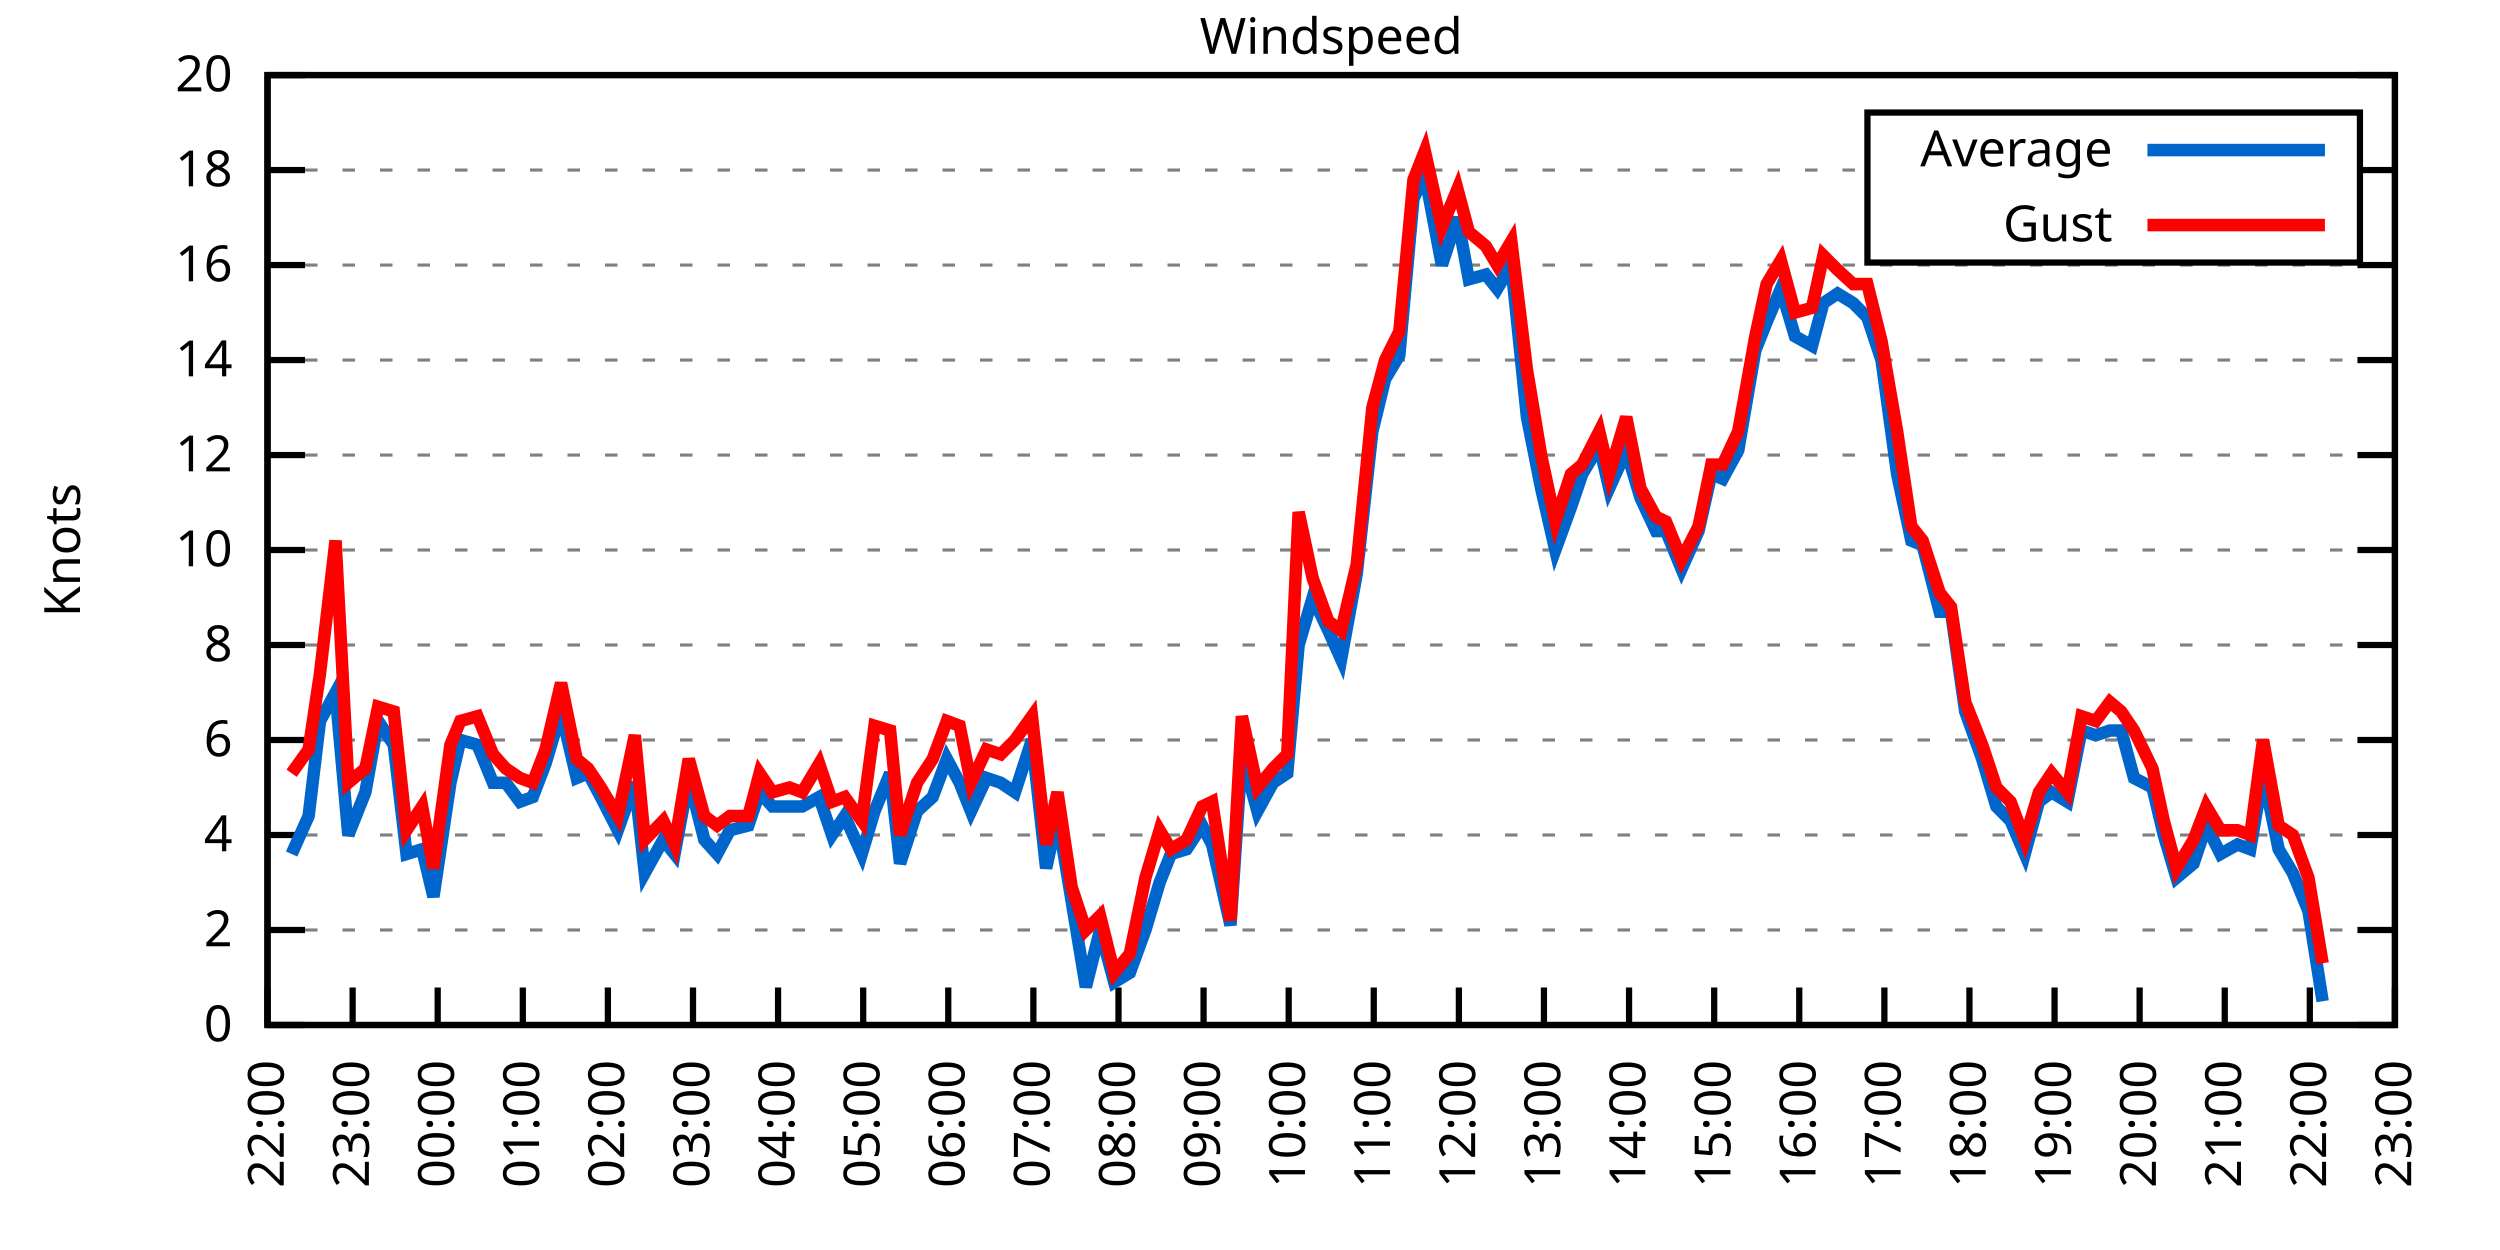
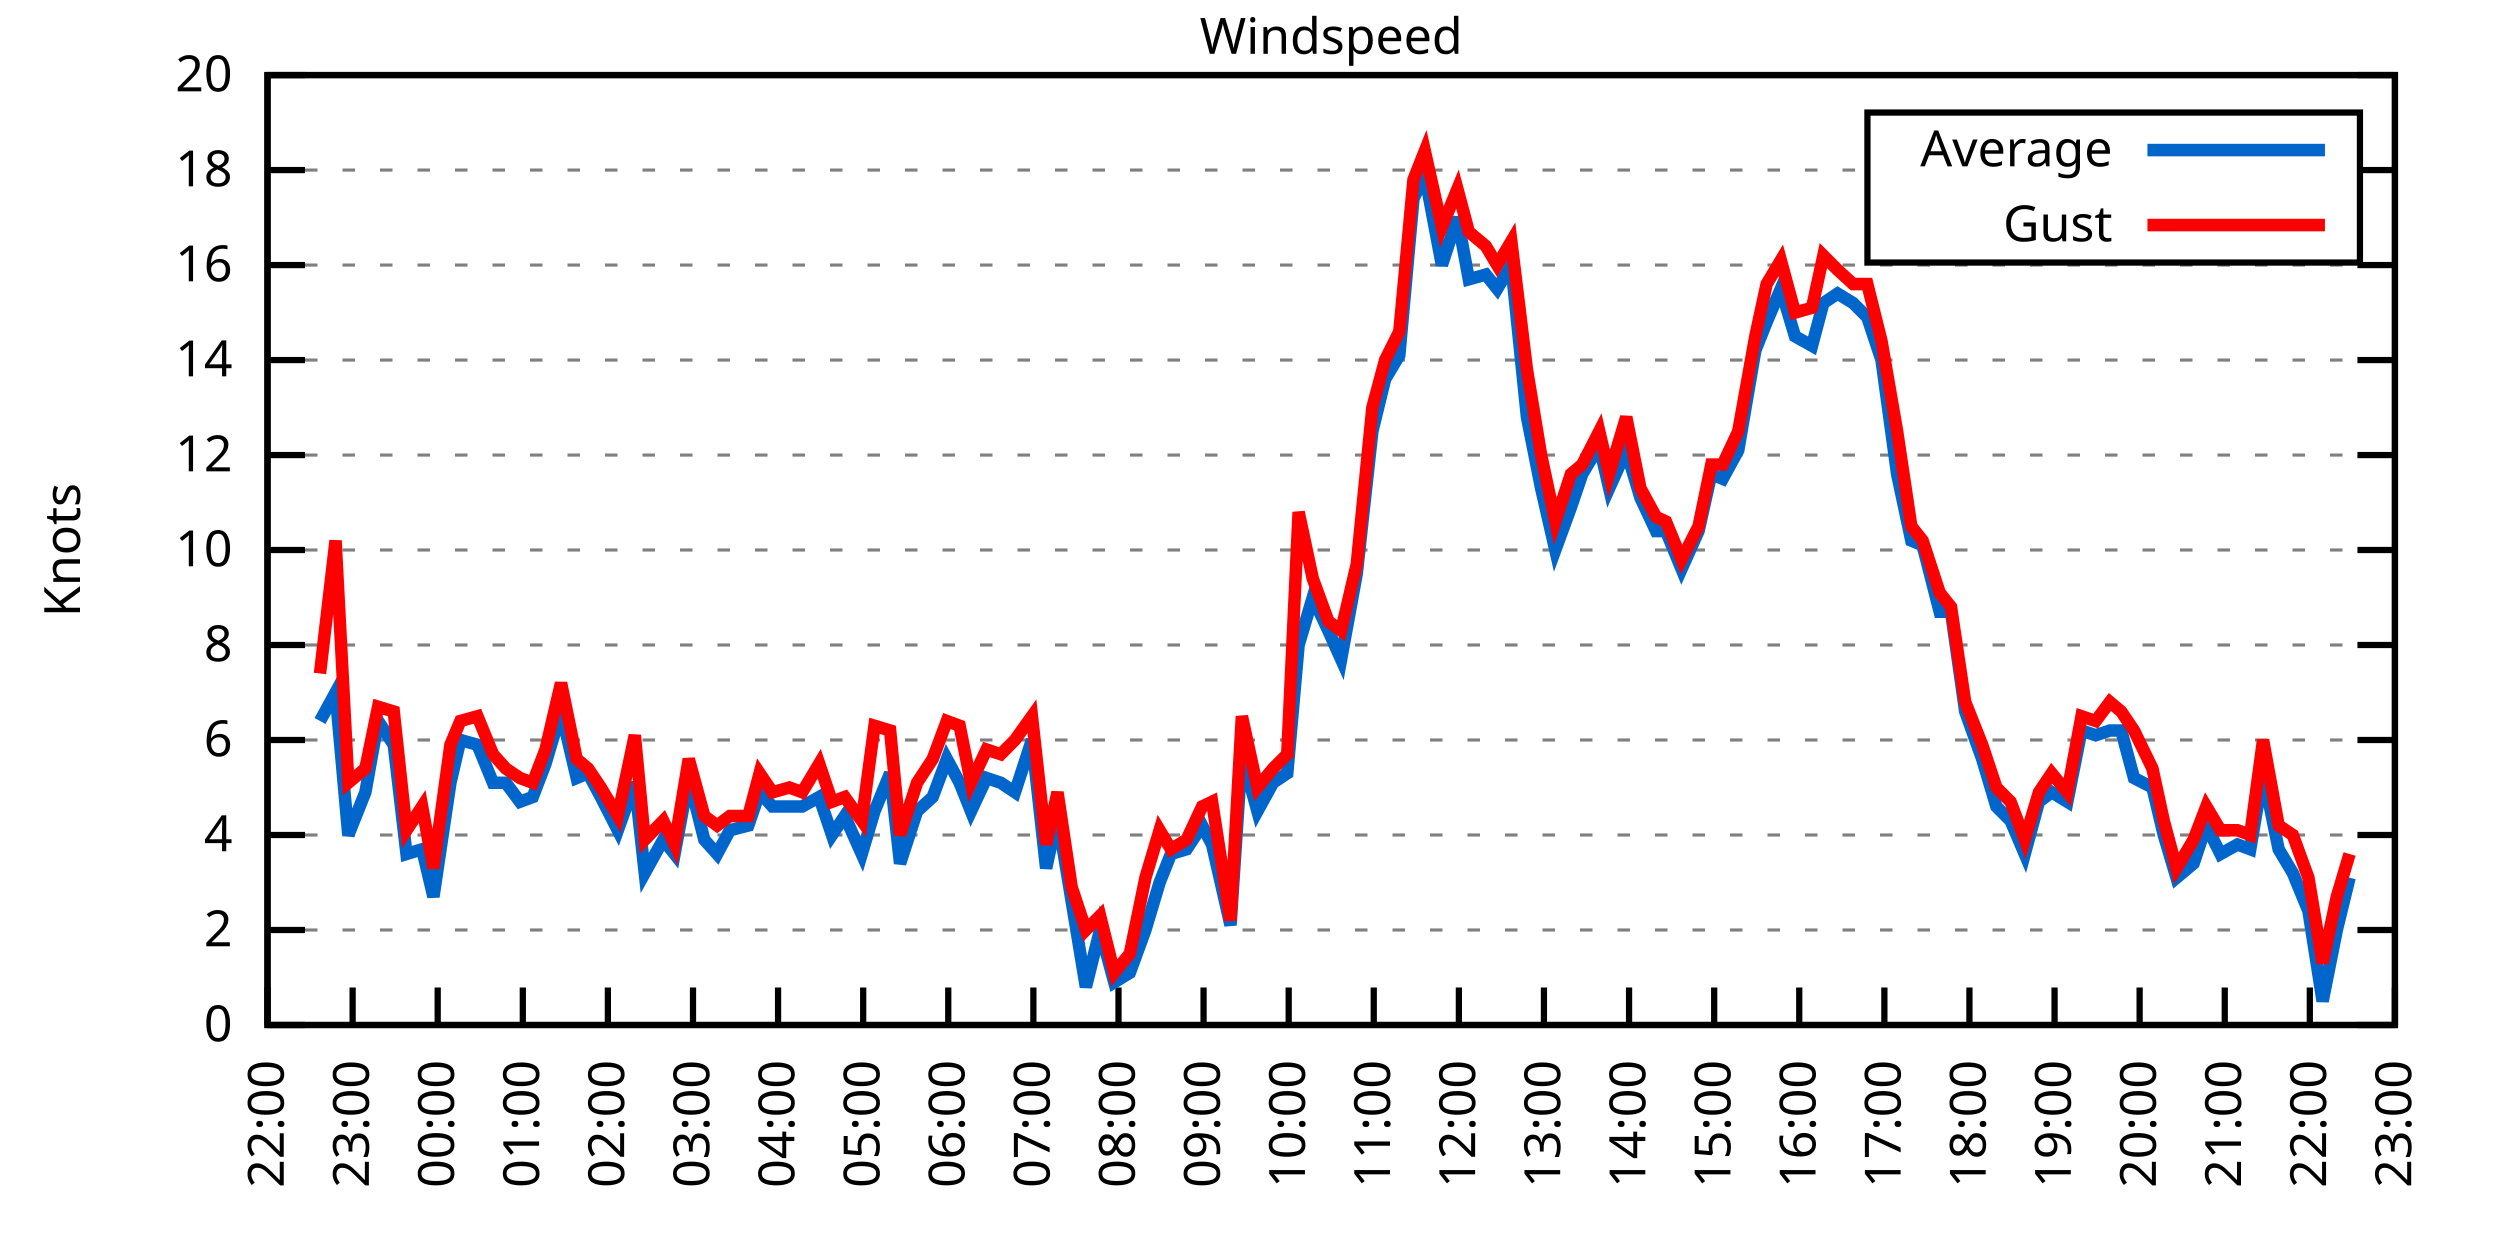
<svg xmlns="http://www.w3.org/2000/svg" xmlns:xlink="http://www.w3.org/1999/xlink" width="400" height="200" viewBox="0 0 400 200">
  <g id="gnuplot_canvas">
    <rect x="0" y="0" width="400" height="200" fill="none" />
    <defs>
      <circle id="gpDot" r="0.5" stroke-width="0.5" stroke="currentColor" />
      <path id="gpPt0" stroke-width="0.333" stroke="currentColor" d="M-1,0 h2 M0,-1 v2" />
      <path id="gpPt1" stroke-width="0.333" stroke="currentColor" d="M-1,-1 L1,1 M1,-1 L-1,1" />
      <path id="gpPt2" stroke-width="0.333" stroke="currentColor" d="M-1,0 L1,0 M0,-1 L0,1 M-1,-1 L1,1 M-1,1 L1,-1" />
      <rect id="gpPt3" stroke-width="0.333" stroke="currentColor" x="-1" y="-1" width="2" height="2" />
      <rect id="gpPt4" stroke-width="0.333" stroke="currentColor" fill="currentColor" x="-1" y="-1" width="2" height="2" />
      <circle id="gpPt5" stroke-width="0.333" stroke="currentColor" cx="0" cy="0" r="1" />
      <use xlink:href="#gpPt5" id="gpPt6" fill="currentColor" stroke="none" />
      <path id="gpPt7" stroke-width="0.333" stroke="currentColor" d="M0,-1.33 L-1.33,0.67 L1.33,0.67 z" />
      <use xlink:href="#gpPt7" id="gpPt8" fill="currentColor" stroke="none" />
      <use xlink:href="#gpPt7" id="gpPt9" stroke="currentColor" transform="rotate(180)" />
      <use xlink:href="#gpPt9" id="gpPt10" fill="currentColor" stroke="none" />
      <use xlink:href="#gpPt3" id="gpPt11" stroke="currentColor" transform="rotate(45)" />
      <use xlink:href="#gpPt11" id="gpPt12" fill="currentColor" stroke="none" />
      <path id="gpPt13" stroke-width="0.333" stroke="currentColor" d="M0,1.330 L1.265,0.411 L0.782,-1.067 L-0.782,-1.076 L-1.265,0.411 z" />
      <use xlink:href="#gpPt13" id="gpPt14" fill="currentColor" stroke="none" />
      <filter id="textbox" filterUnits="objectBoundingBox" x="0" y="0" height="1" width="1">
        <feFlood flood-color="white" flood-opacity="1" result="bgnd" />
        <feComposite in="SourceGraphic" in2="bgnd" operator="atop" />
      </filter>
      <filter id="greybox" filterUnits="objectBoundingBox" x="0" y="0" height="1" width="1">
        <feFlood flood-color="lightgrey" flood-opacity="1" result="grey" />
        <feComposite in="SourceGraphic" in2="grey" operator="atop" />
      </filter>
    </defs>
    <g fill="none" color="white" stroke="currentColor" stroke-width="1.00" stroke-linecap="butt" stroke-linejoin="miter">
</g>
    <g fill="none" color="black" stroke="currentColor" stroke-width="1.00" stroke-linecap="butt" stroke-linejoin="miter">
      <g stroke="none" shape-rendering="crispEdges">
        <polygon fill="rgb(255, 255, 255)" points="42.80,164.00 383.18,164.00 383.18,12.02 42.80,12.02 " />
      </g>
    </g>
    <g fill="none" color="black" stroke="currentColor" stroke-width="1.00" stroke-linecap="butt" stroke-linejoin="miter">
</g>
    <g fill="none" color="black" stroke="black" stroke-width="0.50" stroke-linecap="butt" stroke-linejoin="miter">
</g>
    <g fill="none" color="gray" stroke="currentColor" stroke-width="0.50" stroke-linecap="butt" stroke-linejoin="miter">
      <path stroke="gray" stroke-dasharray="2,4" class="gridline" d="M42.80,164.00 L383.19,164.00  " />
    </g>
    <g fill="none" color="gray" stroke="gray" stroke-width="1.00" stroke-linecap="butt" stroke-linejoin="miter">
</g>
    <g fill="none" color="black" stroke="currentColor" stroke-width="1.00" stroke-linecap="butt" stroke-linejoin="miter">
      <path stroke="black" d="M42.80,164.00 L48.80,164.00 M383.19,164.00 L377.19,164.00  " />
      <g transform="translate(37.20,166.60)" stroke="none" fill="black" font-family="Sans" font-size="8.00" text-anchor="end">
        <text>
          <tspan font-family="Sans"> 0</tspan>
        </text>
      </g>
    </g>
    <g fill="none" color="black" stroke="currentColor" stroke-width="1.00" stroke-linecap="butt" stroke-linejoin="miter">
</g>
    <g fill="none" color="black" stroke="black" stroke-width="0.50" stroke-linecap="butt" stroke-linejoin="miter">
</g>
    <g fill="none" color="gray" stroke="currentColor" stroke-width="0.50" stroke-linecap="butt" stroke-linejoin="miter">
      <path stroke="gray" stroke-dasharray="2,4" class="gridline" d="M42.80,148.80 L383.19,148.80  " />
    </g>
    <g fill="none" color="gray" stroke="gray" stroke-width="1.00" stroke-linecap="butt" stroke-linejoin="miter">
</g>
    <g fill="none" color="black" stroke="currentColor" stroke-width="1.00" stroke-linecap="butt" stroke-linejoin="miter">
      <path stroke="black" d="M42.80,148.80 L48.80,148.80 M383.19,148.80 L377.19,148.80  " />
      <g transform="translate(37.20,151.40)" stroke="none" fill="black" font-family="Sans" font-size="8.00" text-anchor="end">
        <text>
          <tspan font-family="Sans"> 2</tspan>
        </text>
      </g>
    </g>
    <g fill="none" color="black" stroke="currentColor" stroke-width="1.00" stroke-linecap="butt" stroke-linejoin="miter">
</g>
    <g fill="none" color="black" stroke="black" stroke-width="0.50" stroke-linecap="butt" stroke-linejoin="miter">
</g>
    <g fill="none" color="gray" stroke="currentColor" stroke-width="0.50" stroke-linecap="butt" stroke-linejoin="miter">
      <path stroke="gray" stroke-dasharray="2,4" class="gridline" d="M42.80,133.60 L383.19,133.60  " />
    </g>
    <g fill="none" color="gray" stroke="gray" stroke-width="1.00" stroke-linecap="butt" stroke-linejoin="miter">
</g>
    <g fill="none" color="black" stroke="currentColor" stroke-width="1.00" stroke-linecap="butt" stroke-linejoin="miter">
      <path stroke="black" d="M42.80,133.60 L48.80,133.60 M383.19,133.60 L377.19,133.60  " />
      <g transform="translate(37.20,136.20)" stroke="none" fill="black" font-family="Sans" font-size="8.00" text-anchor="end">
        <text>
          <tspan font-family="Sans"> 4</tspan>
        </text>
      </g>
    </g>
    <g fill="none" color="black" stroke="currentColor" stroke-width="1.00" stroke-linecap="butt" stroke-linejoin="miter">
</g>
    <g fill="none" color="black" stroke="black" stroke-width="0.50" stroke-linecap="butt" stroke-linejoin="miter">
</g>
    <g fill="none" color="gray" stroke="currentColor" stroke-width="0.50" stroke-linecap="butt" stroke-linejoin="miter">
      <path stroke="gray" stroke-dasharray="2,4" class="gridline" d="M42.80,118.40 L383.19,118.40  " />
    </g>
    <g fill="none" color="gray" stroke="gray" stroke-width="1.00" stroke-linecap="butt" stroke-linejoin="miter">
</g>
    <g fill="none" color="black" stroke="currentColor" stroke-width="1.00" stroke-linecap="butt" stroke-linejoin="miter">
      <path stroke="black" d="M42.80,118.40 L48.80,118.40 M383.19,118.40 L377.19,118.40  " />
      <g transform="translate(37.20,121.00)" stroke="none" fill="black" font-family="Sans" font-size="8.00" text-anchor="end">
        <text>
          <tspan font-family="Sans"> 6</tspan>
        </text>
      </g>
    </g>
    <g fill="none" color="black" stroke="currentColor" stroke-width="1.00" stroke-linecap="butt" stroke-linejoin="miter">
</g>
    <g fill="none" color="black" stroke="black" stroke-width="0.50" stroke-linecap="butt" stroke-linejoin="miter">
</g>
    <g fill="none" color="gray" stroke="currentColor" stroke-width="0.50" stroke-linecap="butt" stroke-linejoin="miter">
      <path stroke="gray" stroke-dasharray="2,4" class="gridline" d="M42.80,103.20 L383.19,103.20  " />
    </g>
    <g fill="none" color="gray" stroke="gray" stroke-width="1.00" stroke-linecap="butt" stroke-linejoin="miter">
</g>
    <g fill="none" color="black" stroke="currentColor" stroke-width="1.00" stroke-linecap="butt" stroke-linejoin="miter">
      <path stroke="black" d="M42.80,103.20 L48.80,103.20 M383.19,103.20 L377.19,103.20  " />
      <g transform="translate(37.20,105.80)" stroke="none" fill="black" font-family="Sans" font-size="8.00" text-anchor="end">
        <text>
          <tspan font-family="Sans"> 8</tspan>
        </text>
      </g>
    </g>
    <g fill="none" color="black" stroke="currentColor" stroke-width="1.00" stroke-linecap="butt" stroke-linejoin="miter">
</g>
    <g fill="none" color="black" stroke="black" stroke-width="0.50" stroke-linecap="butt" stroke-linejoin="miter">
</g>
    <g fill="none" color="gray" stroke="currentColor" stroke-width="0.50" stroke-linecap="butt" stroke-linejoin="miter">
      <path stroke="gray" stroke-dasharray="2,4" class="gridline" d="M42.80,88.00 L383.19,88.00  " />
    </g>
    <g fill="none" color="gray" stroke="gray" stroke-width="1.00" stroke-linecap="butt" stroke-linejoin="miter">
</g>
    <g fill="none" color="black" stroke="currentColor" stroke-width="1.00" stroke-linecap="butt" stroke-linejoin="miter">
      <path stroke="black" d="M42.80,88.00 L48.80,88.00 M383.19,88.00 L377.19,88.00  " />
      <g transform="translate(37.20,90.60)" stroke="none" fill="black" font-family="Sans" font-size="8.00" text-anchor="end">
        <text>
          <tspan font-family="Sans"> 10</tspan>
        </text>
      </g>
    </g>
    <g fill="none" color="black" stroke="currentColor" stroke-width="1.00" stroke-linecap="butt" stroke-linejoin="miter">
</g>
    <g fill="none" color="black" stroke="black" stroke-width="0.50" stroke-linecap="butt" stroke-linejoin="miter">
</g>
    <g fill="none" color="gray" stroke="currentColor" stroke-width="0.50" stroke-linecap="butt" stroke-linejoin="miter">
      <path stroke="gray" stroke-dasharray="2,4" class="gridline" d="M42.80,72.81 L383.19,72.81  " />
    </g>
    <g fill="none" color="gray" stroke="gray" stroke-width="1.00" stroke-linecap="butt" stroke-linejoin="miter">
</g>
    <g fill="none" color="black" stroke="currentColor" stroke-width="1.00" stroke-linecap="butt" stroke-linejoin="miter">
      <path stroke="black" d="M42.80,72.81 L48.80,72.81 M383.19,72.81 L377.19,72.81  " />
      <g transform="translate(37.20,75.41)" stroke="none" fill="black" font-family="Sans" font-size="8.00" text-anchor="end">
        <text>
          <tspan font-family="Sans"> 12</tspan>
        </text>
      </g>
    </g>
    <g fill="none" color="black" stroke="currentColor" stroke-width="1.00" stroke-linecap="butt" stroke-linejoin="miter">
</g>
    <g fill="none" color="black" stroke="black" stroke-width="0.50" stroke-linecap="butt" stroke-linejoin="miter">
</g>
    <g fill="none" color="gray" stroke="currentColor" stroke-width="0.50" stroke-linecap="butt" stroke-linejoin="miter">
      <path stroke="gray" stroke-dasharray="2,4" class="gridline" d="M42.80,57.61 L383.19,57.61  " />
    </g>
    <g fill="none" color="gray" stroke="gray" stroke-width="1.00" stroke-linecap="butt" stroke-linejoin="miter">
</g>
    <g fill="none" color="black" stroke="currentColor" stroke-width="1.00" stroke-linecap="butt" stroke-linejoin="miter">
      <path stroke="black" d="M42.80,57.61 L48.80,57.61 M383.19,57.61 L377.19,57.61  " />
      <g transform="translate(37.20,60.21)" stroke="none" fill="black" font-family="Sans" font-size="8.00" text-anchor="end">
        <text>
          <tspan font-family="Sans"> 14</tspan>
        </text>
      </g>
    </g>
    <g fill="none" color="black" stroke="currentColor" stroke-width="1.00" stroke-linecap="butt" stroke-linejoin="miter">
</g>
    <g fill="none" color="black" stroke="black" stroke-width="0.50" stroke-linecap="butt" stroke-linejoin="miter">
</g>
    <g fill="none" color="gray" stroke="currentColor" stroke-width="0.50" stroke-linecap="butt" stroke-linejoin="miter">
      <path stroke="gray" stroke-dasharray="2,4" class="gridline" d="M42.80,42.41 L383.19,42.41  " />
    </g>
    <g fill="none" color="gray" stroke="gray" stroke-width="1.00" stroke-linecap="butt" stroke-linejoin="miter">
</g>
    <g fill="none" color="black" stroke="currentColor" stroke-width="1.00" stroke-linecap="butt" stroke-linejoin="miter">
      <path stroke="black" d="M42.80,42.41 L48.80,42.41 M383.19,42.41 L377.19,42.41  " />
      <g transform="translate(37.20,45.01)" stroke="none" fill="black" font-family="Sans" font-size="8.00" text-anchor="end">
        <text>
          <tspan font-family="Sans"> 16</tspan>
        </text>
      </g>
    </g>
    <g fill="none" color="black" stroke="currentColor" stroke-width="1.00" stroke-linecap="butt" stroke-linejoin="miter">
</g>
    <g fill="none" color="black" stroke="black" stroke-width="0.50" stroke-linecap="butt" stroke-linejoin="miter">
</g>
    <g fill="none" color="gray" stroke="currentColor" stroke-width="0.50" stroke-linecap="butt" stroke-linejoin="miter">
      <path stroke="gray" stroke-dasharray="2,4" class="gridline" d="M42.80,27.21 L298.79,27.21 M377.59,27.21 L383.19,27.21  " />
    </g>
    <g fill="none" color="gray" stroke="gray" stroke-width="1.00" stroke-linecap="butt" stroke-linejoin="miter">
</g>
    <g fill="none" color="black" stroke="currentColor" stroke-width="1.00" stroke-linecap="butt" stroke-linejoin="miter">
      <path stroke="black" d="M42.80,27.21 L48.80,27.21 M383.19,27.21 L377.19,27.21  " />
      <g transform="translate(37.20,29.81)" stroke="none" fill="black" font-family="Sans" font-size="8.00" text-anchor="end">
        <text>
          <tspan font-family="Sans"> 18</tspan>
        </text>
      </g>
    </g>
    <g fill="none" color="black" stroke="currentColor" stroke-width="1.00" stroke-linecap="butt" stroke-linejoin="miter">
</g>
    <g fill="none" color="black" stroke="black" stroke-width="0.50" stroke-linecap="butt" stroke-linejoin="miter">
</g>
    <g fill="none" color="gray" stroke="currentColor" stroke-width="0.50" stroke-linecap="butt" stroke-linejoin="miter">
      <path stroke="gray" stroke-dasharray="2,4" class="gridline" d="M42.80,12.01 L383.19,12.01  " />
    </g>
    <g fill="none" color="gray" stroke="gray" stroke-width="1.00" stroke-linecap="butt" stroke-linejoin="miter">
</g>
    <g fill="none" color="black" stroke="currentColor" stroke-width="1.00" stroke-linecap="butt" stroke-linejoin="miter">
      <path stroke="black" d="M42.80,12.01 L48.80,12.01 M383.19,12.01 L377.19,12.01  " />
      <g transform="translate(37.20,14.61)" stroke="none" fill="black" font-family="Sans" font-size="8.00" text-anchor="end">
        <text>
          <tspan font-family="Sans"> 20</tspan>
        </text>
      </g>
    </g>
    <g fill="none" color="black" stroke="currentColor" stroke-width="1.00" stroke-linecap="butt" stroke-linejoin="miter">
      <path stroke="black" d="M42.80,164.00 L42.80,158.00  " />
      <g transform="translate(45.40,169.60) rotate(270.00)" stroke="none" fill="black" font-family="Sans" font-size="8.00" text-anchor="end">
        <text>
          <tspan font-family="Sans">22:00</tspan>
        </text>
      </g>
    </g>
    <g fill="none" color="black" stroke="currentColor" stroke-width="1.00" stroke-linecap="butt" stroke-linejoin="miter">
      <path stroke="black" d="M56.42,164.00 L56.42,158.00  " />
      <g transform="translate(59.02,169.60) rotate(270.00)" stroke="none" fill="black" font-family="Sans" font-size="8.00" text-anchor="end">
        <text>
          <tspan font-family="Sans">23:00</tspan>
        </text>
      </g>
    </g>
    <g fill="none" color="black" stroke="currentColor" stroke-width="1.00" stroke-linecap="butt" stroke-linejoin="miter">
      <path stroke="black" d="M70.03,164.00 L70.03,158.00  " />
      <g transform="translate(72.63,169.60) rotate(270.00)" stroke="none" fill="black" font-family="Sans" font-size="8.00" text-anchor="end">
        <text>
          <tspan font-family="Sans">00:00</tspan>
        </text>
      </g>
    </g>
    <g fill="none" color="black" stroke="currentColor" stroke-width="1.00" stroke-linecap="butt" stroke-linejoin="miter">
      <path stroke="black" d="M83.65,164.00 L83.65,158.00  " />
      <g transform="translate(86.25,169.60) rotate(270.00)" stroke="none" fill="black" font-family="Sans" font-size="8.00" text-anchor="end">
        <text>
          <tspan font-family="Sans">01:00</tspan>
        </text>
      </g>
    </g>
    <g fill="none" color="black" stroke="currentColor" stroke-width="1.00" stroke-linecap="butt" stroke-linejoin="miter">
      <path stroke="black" d="M97.26,164.00 L97.26,158.00  " />
      <g transform="translate(99.86,169.60) rotate(270.00)" stroke="none" fill="black" font-family="Sans" font-size="8.00" text-anchor="end">
        <text>
          <tspan font-family="Sans">02:00</tspan>
        </text>
      </g>
    </g>
    <g fill="none" color="black" stroke="currentColor" stroke-width="1.00" stroke-linecap="butt" stroke-linejoin="miter">
      <path stroke="black" d="M110.88,164.00 L110.88,158.00  " />
      <g transform="translate(113.48,169.60) rotate(270.00)" stroke="none" fill="black" font-family="Sans" font-size="8.00" text-anchor="end">
        <text>
          <tspan font-family="Sans">03:00</tspan>
        </text>
      </g>
    </g>
    <g fill="none" color="black" stroke="currentColor" stroke-width="1.00" stroke-linecap="butt" stroke-linejoin="miter">
      <path stroke="black" d="M124.49,164.00 L124.49,158.00  " />
      <g transform="translate(127.09,169.60) rotate(270.00)" stroke="none" fill="black" font-family="Sans" font-size="8.00" text-anchor="end">
        <text>
          <tspan font-family="Sans">04:00</tspan>
        </text>
      </g>
    </g>
    <g fill="none" color="black" stroke="currentColor" stroke-width="1.00" stroke-linecap="butt" stroke-linejoin="miter">
      <path stroke="black" d="M138.11,164.00 L138.11,158.00  " />
      <g transform="translate(140.71,169.60) rotate(270.00)" stroke="none" fill="black" font-family="Sans" font-size="8.00" text-anchor="end">
        <text>
          <tspan font-family="Sans">05:00</tspan>
        </text>
      </g>
    </g>
    <g fill="none" color="black" stroke="currentColor" stroke-width="1.00" stroke-linecap="butt" stroke-linejoin="miter">
      <path stroke="black" d="M151.72,164.00 L151.72,158.00  " />
      <g transform="translate(154.32,169.60) rotate(270.00)" stroke="none" fill="black" font-family="Sans" font-size="8.00" text-anchor="end">
        <text>
          <tspan font-family="Sans">06:00</tspan>
        </text>
      </g>
    </g>
    <g fill="none" color="black" stroke="currentColor" stroke-width="1.00" stroke-linecap="butt" stroke-linejoin="miter">
      <path stroke="black" d="M165.34,164.00 L165.34,158.00  " />
      <g transform="translate(167.94,169.60) rotate(270.00)" stroke="none" fill="black" font-family="Sans" font-size="8.00" text-anchor="end">
        <text>
          <tspan font-family="Sans">07:00</tspan>
        </text>
      </g>
    </g>
    <g fill="none" color="black" stroke="currentColor" stroke-width="1.00" stroke-linecap="butt" stroke-linejoin="miter">
      <path stroke="black" d="M178.96,164.00 L178.96,158.00  " />
      <g transform="translate(181.56,169.60) rotate(270.00)" stroke="none" fill="black" font-family="Sans" font-size="8.00" text-anchor="end">
        <text>
          <tspan font-family="Sans">08:00</tspan>
        </text>
      </g>
    </g>
    <g fill="none" color="black" stroke="currentColor" stroke-width="1.00" stroke-linecap="butt" stroke-linejoin="miter">
      <path stroke="black" d="M192.57,164.00 L192.57,158.00  " />
      <g transform="translate(195.17,169.60) rotate(270.00)" stroke="none" fill="black" font-family="Sans" font-size="8.00" text-anchor="end">
        <text>
          <tspan font-family="Sans">09:00</tspan>
        </text>
      </g>
    </g>
    <g fill="none" color="black" stroke="currentColor" stroke-width="1.00" stroke-linecap="butt" stroke-linejoin="miter">
      <path stroke="black" d="M206.19,164.00 L206.19,158.00  " />
      <g transform="translate(208.79,169.60) rotate(270.00)" stroke="none" fill="black" font-family="Sans" font-size="8.00" text-anchor="end">
        <text>
          <tspan font-family="Sans">10:00</tspan>
        </text>
      </g>
    </g>
    <g fill="none" color="black" stroke="currentColor" stroke-width="1.00" stroke-linecap="butt" stroke-linejoin="miter">
      <path stroke="black" d="M219.80,164.00 L219.80,158.00  " />
      <g transform="translate(222.40,169.60) rotate(270.00)" stroke="none" fill="black" font-family="Sans" font-size="8.00" text-anchor="end">
        <text>
          <tspan font-family="Sans">11:00</tspan>
        </text>
      </g>
    </g>
    <g fill="none" color="black" stroke="currentColor" stroke-width="1.00" stroke-linecap="butt" stroke-linejoin="miter">
      <path stroke="black" d="M233.42,164.00 L233.42,158.00  " />
      <g transform="translate(236.02,169.60) rotate(270.00)" stroke="none" fill="black" font-family="Sans" font-size="8.00" text-anchor="end">
        <text>
          <tspan font-family="Sans">12:00</tspan>
        </text>
      </g>
    </g>
    <g fill="none" color="black" stroke="currentColor" stroke-width="1.00" stroke-linecap="butt" stroke-linejoin="miter">
      <path stroke="black" d="M247.03,164.00 L247.03,158.00  " />
      <g transform="translate(249.63,169.60) rotate(270.00)" stroke="none" fill="black" font-family="Sans" font-size="8.00" text-anchor="end">
        <text>
          <tspan font-family="Sans">13:00</tspan>
        </text>
      </g>
    </g>
    <g fill="none" color="black" stroke="currentColor" stroke-width="1.00" stroke-linecap="butt" stroke-linejoin="miter">
      <path stroke="black" d="M260.65,164.00 L260.65,158.00  " />
      <g transform="translate(263.25,169.60) rotate(270.00)" stroke="none" fill="black" font-family="Sans" font-size="8.00" text-anchor="end">
        <text>
          <tspan font-family="Sans">14:00</tspan>
        </text>
      </g>
    </g>
    <g fill="none" color="black" stroke="currentColor" stroke-width="1.00" stroke-linecap="butt" stroke-linejoin="miter">
      <path stroke="black" d="M274.27,164.00 L274.27,158.00  " />
      <g transform="translate(276.87,169.60) rotate(270.00)" stroke="none" fill="black" font-family="Sans" font-size="8.00" text-anchor="end">
        <text>
          <tspan font-family="Sans">15:00</tspan>
        </text>
      </g>
    </g>
    <g fill="none" color="black" stroke="currentColor" stroke-width="1.00" stroke-linecap="butt" stroke-linejoin="miter">
      <path stroke="black" d="M287.88,164.00 L287.88,158.00  " />
      <g transform="translate(290.48,169.60) rotate(270.00)" stroke="none" fill="black" font-family="Sans" font-size="8.00" text-anchor="end">
        <text>
          <tspan font-family="Sans">16:00</tspan>
        </text>
      </g>
    </g>
    <g fill="none" color="black" stroke="currentColor" stroke-width="1.00" stroke-linecap="butt" stroke-linejoin="miter">
      <path stroke="black" d="M301.50,164.00 L301.50,158.00  " />
      <g transform="translate(304.10,169.60) rotate(270.00)" stroke="none" fill="black" font-family="Sans" font-size="8.00" text-anchor="end">
        <text>
          <tspan font-family="Sans">17:00</tspan>
        </text>
      </g>
    </g>
    <g fill="none" color="black" stroke="currentColor" stroke-width="1.00" stroke-linecap="butt" stroke-linejoin="miter">
      <path stroke="black" d="M315.11,164.00 L315.11,158.00  " />
      <g transform="translate(317.71,169.60) rotate(270.00)" stroke="none" fill="black" font-family="Sans" font-size="8.00" text-anchor="end">
        <text>
          <tspan font-family="Sans">18:00</tspan>
        </text>
      </g>
    </g>
    <g fill="none" color="black" stroke="currentColor" stroke-width="1.00" stroke-linecap="butt" stroke-linejoin="miter">
      <path stroke="black" d="M328.73,164.00 L328.73,158.00  " />
      <g transform="translate(331.33,169.60) rotate(270.00)" stroke="none" fill="black" font-family="Sans" font-size="8.00" text-anchor="end">
        <text>
          <tspan font-family="Sans">19:00</tspan>
        </text>
      </g>
    </g>
    <g fill="none" color="black" stroke="currentColor" stroke-width="1.00" stroke-linecap="butt" stroke-linejoin="miter">
      <path stroke="black" d="M342.34,164.00 L342.34,158.00  " />
      <g transform="translate(344.94,169.60) rotate(270.00)" stroke="none" fill="black" font-family="Sans" font-size="8.00" text-anchor="end">
        <text>
          <tspan font-family="Sans">20:00</tspan>
        </text>
      </g>
    </g>
    <g fill="none" color="black" stroke="currentColor" stroke-width="1.00" stroke-linecap="butt" stroke-linejoin="miter">
      <path stroke="black" d="M355.96,164.00 L355.96,158.00  " />
      <g transform="translate(358.56,169.60) rotate(270.00)" stroke="none" fill="black" font-family="Sans" font-size="8.00" text-anchor="end">
        <text>
          <tspan font-family="Sans">21:00</tspan>
        </text>
      </g>
    </g>
    <g fill="none" color="black" stroke="currentColor" stroke-width="1.00" stroke-linecap="butt" stroke-linejoin="miter">
      <path stroke="black" d="M369.57,164.00 L369.57,158.00  " />
      <g transform="translate(372.17,169.60) rotate(270.00)" stroke="none" fill="black" font-family="Sans" font-size="8.00" text-anchor="end">
        <text>
          <tspan font-family="Sans">22:00</tspan>
        </text>
      </g>
    </g>
    <g fill="none" color="black" stroke="currentColor" stroke-width="1.00" stroke-linecap="butt" stroke-linejoin="miter">
      <path stroke="black" d="M383.19,164.00 L383.19,158.00  " />
      <g transform="translate(385.79,169.60) rotate(270.00)" stroke="none" fill="black" font-family="Sans" font-size="8.00" text-anchor="end">
        <text>
          <tspan font-family="Sans">23:00</tspan>
        </text>
      </g>
    </g>
    <g fill="none" color="black" stroke="currentColor" stroke-width="1.00" stroke-linecap="butt" stroke-linejoin="miter">
</g>
    <g fill="none" color="black" stroke="currentColor" stroke-width="1.00" stroke-linecap="butt" stroke-linejoin="miter">
      <path stroke="black" d="M42.80,12.01 L42.80,164.00 L383.19,164.00 L383.19,12.01 L42.80,12.01 Z  " />
    </g>
    <g fill="none" color="black" stroke="currentColor" stroke-width="1.00" stroke-linecap="butt" stroke-linejoin="miter">
</g>
    <g fill="none" color="black" stroke="currentColor" stroke-width="1.00" stroke-linecap="butt" stroke-linejoin="miter">
      <path stroke="black" d="M298.79,42.01 L298.79,18.01 L377.59,18.01 L377.59,42.01 L298.79,42.01 Z  " />
    </g>
    <g id="Windspeed_plot_1">
      <g fill="none" color="white" stroke="black" stroke-width="2.00" stroke-linecap="butt" stroke-linejoin="miter">
</g>
      <g fill="none" color="black" stroke="currentColor" stroke-width="2.00" stroke-linecap="butt" stroke-linejoin="miter">
        <g transform="translate(337.99,26.61)" stroke="none" fill="black" font-family="Sans" font-size="8.00" text-anchor="end">
          <text>
            <tspan font-family="Sans">Average</tspan>
          </text>
        </g>
      </g>
      <g fill="none" color="black" stroke="currentColor" stroke-width="2.00" stroke-linecap="butt" stroke-linejoin="miter">
-         <path stroke="rgb(  0, 102, 204)" d="M343.59,24.01 L371.99,24.01 M46.66,136.64 L49.38,130.56 L51.20,115.36 L53.69,110.80 L55.73,133.60 L58.46,126.76   L60.50,115.36 L63.00,119.16 L65.04,136.64 L67.54,135.88 L69.35,143.48 L72.07,125.24 L73.66,118.40 L76.39,119.16   L78.88,125.24 L80.92,125.24 L83.19,128.28 L85.24,127.52 L87.28,122.20 L89.77,113.84 L92.27,124.48 L94.09,123.72   L96.13,127.52 L98.85,132.84 L101.57,125.24 L103.16,139.68 L106.11,134.36 L107.93,136.64 L110.20,124.48 L112.69,134.36   L114.74,136.64 L116.78,132.84 L119.73,132.08 L121.54,126.76 L123.59,129.04 L126.31,129.04 L128.35,129.04 L131.07,127.52   L133.12,133.60 L135.16,130.56 L137.88,136.64 L139.92,129.80 L142.42,123.72 L144.01,138.16 L146.73,129.80 L149.23,127.52   L151.50,121.44 L153.54,125.24 L155.36,129.80 L157.85,124.48 L160.12,125.24 L162.39,126.76 L165.11,118.40 L167.38,138.92   L169.20,130.56 L171.47,144.24 L173.74,157.92 L176.01,148.80 L178.28,157.16 L180.77,155.64 L183.27,148.80 L185.54,141.20   L187.35,136.64 L189.85,135.88 L192.34,132.08 L193.93,135.12 L196.88,148.04 L198.70,120.68 L201.19,129.80 L203.69,125.24   L205.96,123.72 L207.78,103.20 L210.04,95.60 L212.54,100.92 L214.58,105.48 L217.08,91.80 L219.58,69.01 L221.62,60.65   L223.89,56.85 L226.16,31.77 L227.97,27.97 L230.70,42.41 L233.19,34.81 L235.01,44.69 L237.73,43.93 L239.55,46.21   L241.81,42.41 L244.31,66.73 L246.58,78.13 L248.85,88.00 L251.35,81.17 L253.16,75.85 L255.88,71.29 L257.47,78.13   L260.20,72.05 L262.47,79.65 L264.96,84.97 L266.55,84.97 L269.05,91.04 L271.77,84.97 L273.81,75.85 L275.63,76.61   L278.12,72.05 L280.85,56.09 L282.66,51.53 L284.93,46.21 L287.20,53.81 L289.92,55.33 L291.74,48.49 L294.01,46.97   L296.50,48.49 L298.77,50.77 L301.04,57.61 L303.54,75.85 L305.81,86.49 L307.62,87.25 L310.35,97.88 L312.16,97.88   L314.43,113.84 L317.15,121.44 L319.42,129.04 L321.69,131.32 L323.96,136.64 L326.23,128.28 L328.27,126.76 L330.77,128.28   L333.04,116.88 L335.31,117.64 L337.58,116.88 L339.39,116.88 L341.44,124.48 L344.39,126.00 L346.20,133.60 L348.24,140.44   L350.97,138.16 L353.01,132.08 L355.28,136.64 L358.00,135.12 L360.04,135.88 L362.09,123.72 L364.58,135.88 L366.85,139.68   L369.35,145.76 L371.62,160.20  " />
+         <path stroke="rgb(  0, 102, 204)" d="M343.59,24.01 L371.99,24.01 M51.20,115.36 L53.69,110.80 L55.73,133.60 L58.46,126.76 L60.50,115.36 L63.00,119.16   L65.04,136.64 L67.54,135.88 L69.35,143.48 L72.07,125.24 L73.66,118.40 L76.39,119.16 L78.88,125.24 L80.92,125.24   L83.19,128.28 L85.24,127.52 L87.28,122.20 L89.77,113.84 L92.27,124.48 L94.09,123.72 L96.13,127.52 L98.85,132.84   L101.57,125.24 L103.16,139.68 L106.11,134.36 L107.93,136.64 L110.20,124.48 L112.69,134.36 L114.74,136.64 L116.78,132.84   L119.73,132.08 L121.54,126.76 L123.59,129.04 L126.31,129.04 L128.35,129.04 L131.07,127.52 L133.12,133.60 L135.16,130.56   L137.88,136.64 L139.92,129.80 L142.42,123.72 L144.01,138.16 L146.73,129.80 L149.23,127.52 L151.50,121.44 L153.54,125.24   L155.36,129.80 L157.85,124.48 L160.12,125.24 L162.39,126.76 L165.11,118.40 L167.38,138.92 L169.20,130.56 L171.47,144.24   L173.74,157.92 L176.01,148.80 L178.28,157.16 L180.77,155.64 L183.27,148.80 L185.54,141.20 L187.35,136.64 L189.85,135.88   L192.34,132.08 L193.93,135.12 L196.88,148.04 L198.70,120.68 L201.19,129.80 L203.69,125.24 L205.96,123.72 L207.78,103.20   L210.04,95.60 L212.54,100.92 L214.58,105.48 L217.08,91.80 L219.58,69.01 L221.62,60.65 L223.89,56.85 L226.16,31.77   L227.97,27.97 L230.70,42.41 L233.19,34.81 L235.01,44.69 L237.73,43.93 L239.55,46.21 L241.81,42.41 L244.31,66.73   L246.58,78.13 L248.85,88.00 L251.35,81.17 L253.16,75.85 L255.88,71.29 L257.47,78.13 L260.20,72.05 L262.47,79.65   L264.96,84.97 L266.55,84.97 L269.05,91.04 L271.77,84.97 L273.81,75.85 L275.63,76.61 L278.12,72.05 L280.85,56.09   L282.66,51.53 L284.93,46.21 L287.20,53.81 L289.92,55.33 L291.74,48.49 L294.01,46.97 L296.50,48.49 L298.77,50.77   L301.04,57.61 L303.54,75.85 L305.81,86.49 L307.62,87.25 L310.35,97.88 L312.16,97.88 L314.43,113.84 L317.15,121.44   L319.42,129.04 L321.69,131.32 L323.96,136.64 L326.23,128.28 L328.27,126.76 L330.77,128.28 L333.04,116.88 L335.31,117.64   L337.58,116.88 L339.39,116.88 L341.44,124.48 L344.39,126.00 L346.20,133.60 L348.24,140.44 L350.97,138.16 L353.01,132.08   L355.28,136.64 L358.00,135.12 L360.04,135.88 L362.09,123.72 L364.58,135.88 L366.85,139.68 L369.35,145.76 L371.62,160.20   L373.89,148.80 L375.93,140.44  " />
      </g>
    </g>
    <g id="Windspeed_plot_2">
      <g fill="none" color="black" stroke="currentColor" stroke-width="2.00" stroke-linecap="butt" stroke-linejoin="miter">
        <g transform="translate(337.99,38.61)" stroke="none" fill="black" font-family="Sans" font-size="8.00" text-anchor="end">
          <text>
            <tspan font-family="Sans">Gust</tspan>
          </text>
        </g>
      </g>
      <g fill="none" color="black" stroke="currentColor" stroke-width="2.00" stroke-linecap="butt" stroke-linejoin="miter">
-         <path stroke="rgb(255,   0,   0)" d="M343.59,36.01 L371.99,36.01 M46.66,123.72 L49.38,119.92 L51.20,107.76 L53.69,86.49 L55.73,125.24 L58.46,122.96   L60.50,113.08 L63.00,113.84 L65.04,132.84 L67.54,129.04 L69.35,138.92 L72.07,119.16 L73.66,115.36 L76.39,114.60   L78.88,120.68 L80.92,122.96 L83.19,124.48 L85.24,125.24 L87.28,119.92 L89.77,109.28 L92.27,121.44 L94.09,122.96   L96.13,126.00 L98.85,130.56 L101.57,117.64 L103.16,134.36 L106.11,131.32 L107.93,135.12 L110.20,121.44 L112.69,130.56   L114.74,132.08 L116.78,130.56 L119.73,130.56 L121.54,123.72 L123.59,126.76 L126.31,126.00 L128.35,126.76 L131.07,122.20   L133.12,128.28 L135.16,127.52 L137.88,131.32 L139.92,116.12 L142.42,116.88 L144.01,133.60 L146.73,125.24 L149.23,121.44   L151.50,115.36 L153.54,116.12 L155.36,125.24 L157.85,119.92 L160.12,120.68 L162.39,118.40 L165.11,114.60 L167.38,135.12   L169.20,126.76 L171.47,141.96 L173.74,148.80 L176.01,146.52 L178.28,155.64 L180.77,152.60 L183.27,140.44 L185.54,132.84   L187.35,135.88 L189.85,134.36 L192.34,129.04 L193.93,128.28 L196.88,147.28 L198.70,114.60 L201.19,126.00 L203.69,122.96   L205.96,120.68 L207.78,81.93 L210.04,92.56 L212.54,99.40 L214.58,100.92 L217.08,90.28 L219.58,65.21 L221.62,57.61   L223.89,53.05 L226.16,28.73 L227.97,24.17 L230.70,36.33 L233.19,30.25 L235.01,37.09 L237.73,39.37 L239.55,42.41   L241.81,38.61 L244.31,59.13 L246.58,72.81 L248.85,83.45 L251.35,75.85 L253.16,74.33 L255.88,69.01 L257.47,75.85   L260.20,66.73 L262.47,78.13 L264.96,82.69 L266.55,83.45 L269.05,89.52 L271.77,84.21 L273.81,74.33 L275.63,74.33   L278.12,69.01 L280.85,53.81 L282.66,45.45 L284.93,41.65 L287.20,50.01 L289.92,49.25 L291.74,40.89 L294.01,43.17   L296.50,45.45 L298.77,45.45 L301.04,54.57 L303.54,69.01 L305.81,84.21 L307.62,86.49 L310.35,94.84 L312.16,97.12   L314.43,112.32 L317.15,119.16 L319.42,126.00 L321.69,128.28 L323.96,134.36 L326.23,126.76 L328.27,123.72 L330.77,126.76   L333.04,114.60 L335.31,115.36 L337.58,112.32 L339.39,113.84 L341.44,116.88 L344.39,122.96 L346.20,131.32 L348.24,138.92   L350.97,134.36 L353.01,129.04 L355.28,132.84 L358.00,132.84 L360.04,133.60 L362.09,118.40 L364.58,132.08 L366.85,133.60   L369.35,140.44 L371.62,154.12  " />
+         <path stroke="rgb(255,   0,   0)" d="M343.59,36.01 L371.99,36.01 M51.20,107.76 L53.69,86.49 L55.73,125.24 L58.46,122.96 L60.50,113.08 L63.00,113.84   L65.04,132.84 L67.54,129.04 L69.35,138.92 L72.07,119.16 L73.66,115.36 L76.39,114.60 L78.88,120.68 L80.92,122.96   L83.19,124.48 L85.24,125.24 L87.28,119.92 L89.77,109.28 L92.27,121.44 L94.09,122.96 L96.13,126.00 L98.85,130.56   L101.57,117.64 L103.16,134.36 L106.11,131.32 L107.93,135.12 L110.20,121.44 L112.69,130.56 L114.74,132.08 L116.78,130.56   L119.73,130.56 L121.54,123.72 L123.59,126.76 L126.31,126.00 L128.35,126.76 L131.07,122.20 L133.12,128.28 L135.16,127.52   L137.88,131.32 L139.92,116.12 L142.42,116.88 L144.01,133.60 L146.73,125.24 L149.23,121.44 L151.50,115.36 L153.54,116.12   L155.36,125.24 L157.85,119.92 L160.12,120.68 L162.39,118.40 L165.11,114.60 L167.38,135.12 L169.20,126.76 L171.47,141.96   L173.74,148.80 L176.01,146.52 L178.28,155.64 L180.77,152.60 L183.27,140.44 L185.54,132.84 L187.35,135.88 L189.85,134.36   L192.34,129.04 L193.93,128.28 L196.88,147.28 L198.70,114.60 L201.19,126.00 L203.69,122.96 L205.96,120.68 L207.78,81.93   L210.04,92.56 L212.54,99.40 L214.58,100.92 L217.08,90.28 L219.58,65.21 L221.62,57.61 L223.89,53.05 L226.16,28.73   L227.97,24.17 L230.70,36.33 L233.19,30.25 L235.01,37.09 L237.73,39.37 L239.55,42.41 L241.81,38.61 L244.31,59.13   L246.58,72.81 L248.85,83.45 L251.35,75.85 L253.16,74.33 L255.88,69.01 L257.47,75.85 L260.20,66.73 L262.47,78.13   L264.96,82.69 L266.55,83.45 L269.05,89.52 L271.77,84.21 L273.81,74.33 L275.63,74.33 L278.12,69.01 L280.85,53.81   L282.66,45.45 L284.93,41.65 L287.20,50.01 L289.92,49.25 L291.74,40.89 L294.01,43.17 L296.50,45.45 L298.77,45.45   L301.04,54.57 L303.54,69.01 L305.81,84.21 L307.62,86.49 L310.35,94.84 L312.16,97.12 L314.43,112.32 L317.15,119.16   L319.42,126.00 L321.69,128.28 L323.96,134.36 L326.23,126.76 L328.27,123.72 L330.77,126.76 L333.04,114.60 L335.31,115.36   L337.58,112.32 L339.39,113.84 L341.44,116.88 L344.39,122.96 L346.20,131.32 L348.24,138.92 L350.97,134.36 L353.01,129.04   L355.28,132.84 L358.00,132.84 L360.04,133.60 L362.09,118.40 L364.58,132.08 L366.85,133.60 L369.35,140.44 L371.62,154.12   L373.89,143.48 L375.93,136.64  " />
      </g>
    </g>
    <g fill="none" color="black" stroke="currentColor" stroke-width="2.00" stroke-linecap="butt" stroke-linejoin="miter">
</g>
    <g fill="none" color="black" stroke="black" stroke-width="1.00" stroke-linecap="butt" stroke-linejoin="miter">
</g>
    <g fill="none" color="black" stroke="currentColor" stroke-width="1.00" stroke-linecap="butt" stroke-linejoin="miter">
      <path stroke="black" d="M42.80,12.01 L42.80,164.00 L383.19,164.00 L383.19,12.01 L42.80,12.01 Z  " />
      <g transform="translate(12.80,88.01) rotate(270.00)" stroke="none" fill="black" font-family="Sans" font-size="8.00" text-anchor="middle">
        <text>
          <tspan font-family="Sans">Knots</tspan>
        </text>
      </g>
    </g>
    <g fill="none" color="black" stroke="currentColor" stroke-width="1.00" stroke-linecap="butt" stroke-linejoin="miter">
</g>
    <g fill="none" color="black" stroke="currentColor" stroke-width="1.00" stroke-linecap="butt" stroke-linejoin="miter">
      <g transform="translate(212.99,8.61)" stroke="none" fill="black" font-family="Sans" font-size="8.00" text-anchor="middle">
        <text>
          <tspan font-family="Sans">Windspeed</tspan>
        </text>
      </g>
    </g>
    <g fill="none" color="black" stroke="currentColor" stroke-width="1.00" stroke-linecap="butt" stroke-linejoin="miter">
</g>
  </g>
</svg>
